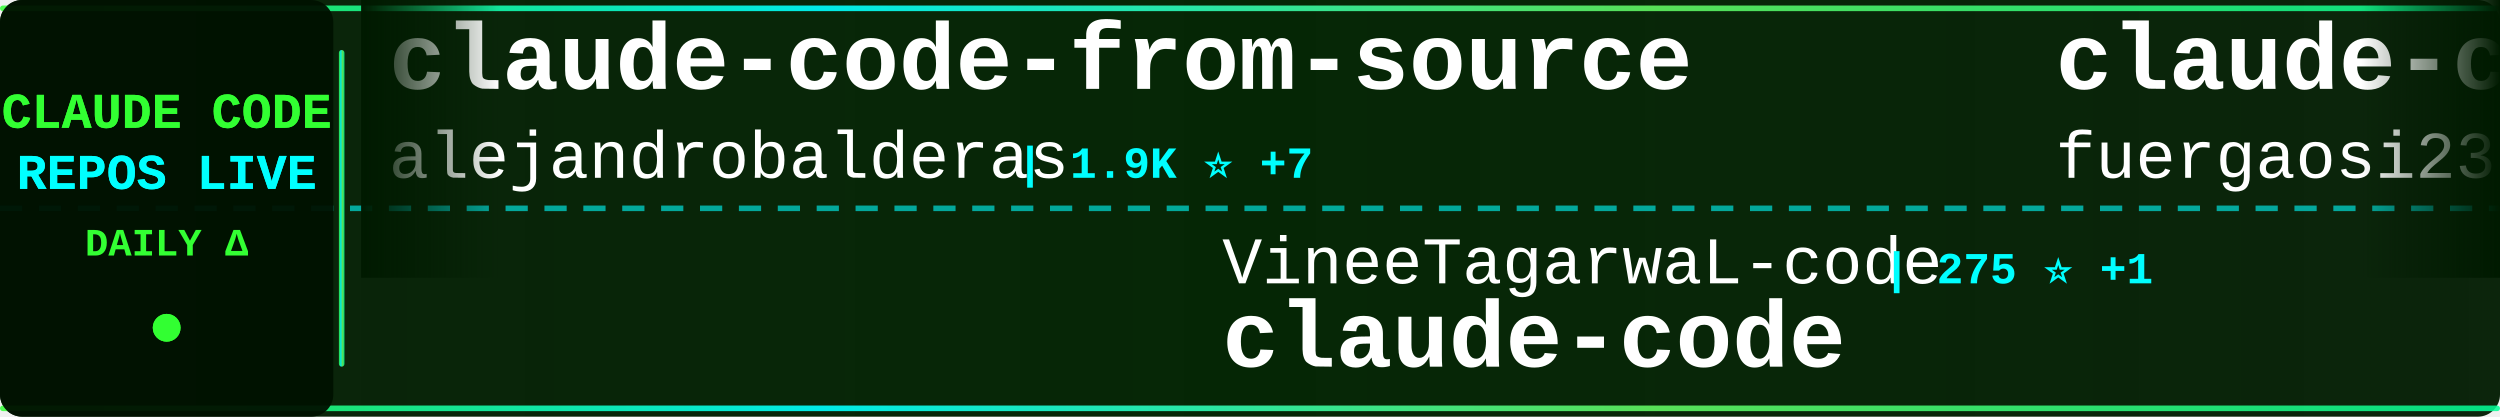
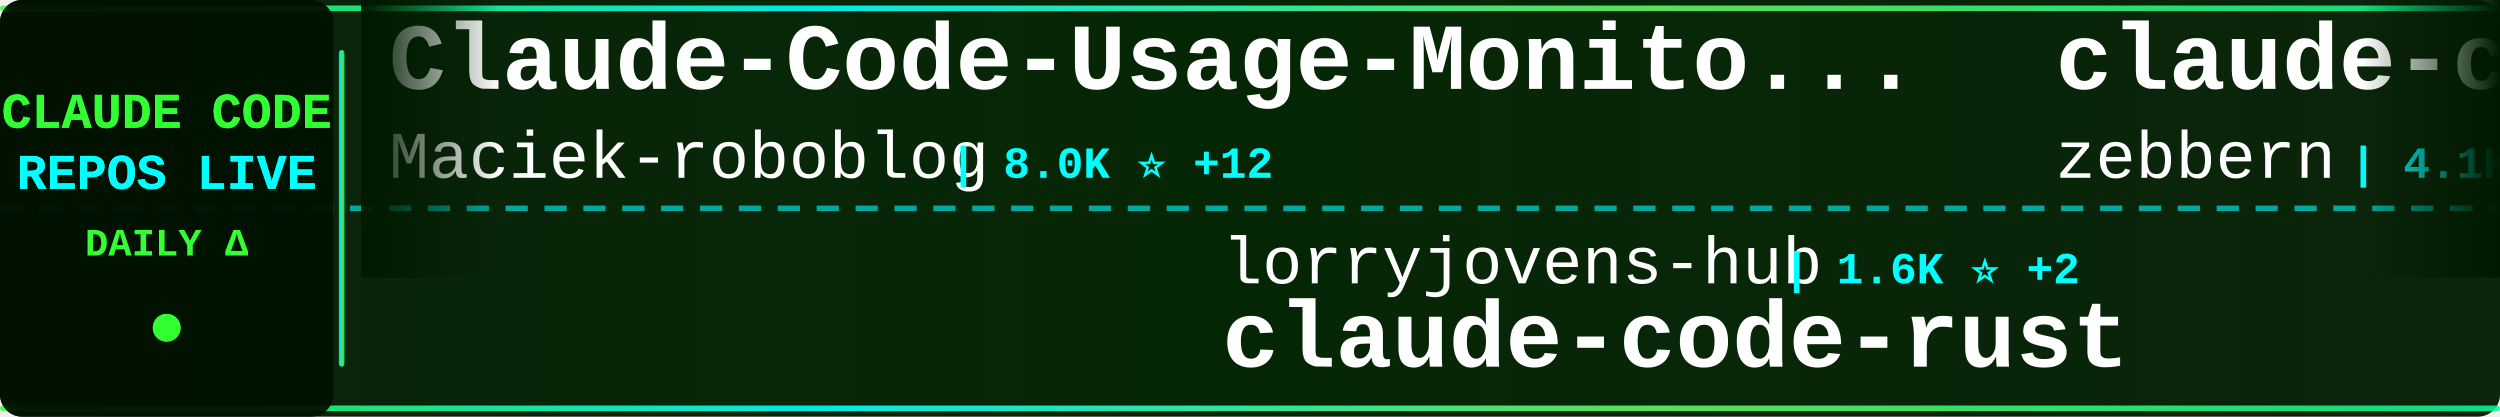
<svg xmlns="http://www.w3.org/2000/svg" width="900" height="150">
  <defs>
    <linearGradient id="tickerBg" x1="0%" y1="0%" x2="100%" y2="0%">
      <stop offset="0%" style="stop-color:#001a00;stop-opacity:0.95" />
      <stop offset="50%" style="stop-color:#002200;stop-opacity:0.98" />
      <stop offset="100%" style="stop-color:#001a00;stop-opacity:0.95" />
    </linearGradient>
    <linearGradient id="borderGrad" x1="0%" y1="0%" x2="100%" y2="0%">
      <stop offset="0%" style="stop-color:#33ff33;stop-opacity:0.85">
        <animate attributeName="stop-opacity" values="0.85;1;0.85" dur="2s" repeatCount="indefinite" />
      </stop>
      <stop offset="33%" style="stop-color:#00ffff;stop-opacity:0.9">
        <animate attributeName="stop-opacity" values="0.9;1;0.9" dur="2.2s" repeatCount="indefinite" />
      </stop>
      <stop offset="66%" style="stop-color:#66ff66;stop-opacity:0.85">
        <animate attributeName="stop-opacity" values="0.85;1;0.85" dur="1.8s" repeatCount="indefinite" />
      </stop>
      <stop offset="100%" style="stop-color:#00ff99;stop-opacity:0.85">
        <animate attributeName="stop-opacity" values="0.85;1;0.85" dur="2s" repeatCount="indefinite" />
      </stop>
    </linearGradient>
    <filter id="textGlow">
      <feGaussianBlur stdDeviation="0.1" result="coloredBlur" />
      <feMerge>
        <feMergeNode in="coloredBlur" />
        <feMergeNode in="SourceGraphic" />
      </feMerge>
    </filter>
    <filter id="metricGlow">
      <feGaussianBlur stdDeviation="0.2" result="coloredBlur" />
      <feMerge>
        <feMergeNode in="coloredBlur" />
        <feMergeNode in="SourceGraphic" />
      </feMerge>
    </filter>
    <linearGradient id="leftFade" x1="0%" y1="0%" x2="100%" y2="0%">
      <stop offset="0%" style="stop-color:#001a00;stop-opacity:1" />
      <stop offset="100%" style="stop-color:#001a00;stop-opacity:0" />
    </linearGradient>
    <linearGradient id="rightFade" x1="0%" y1="0%" x2="100%" y2="0%">
      <stop offset="0%" style="stop-color:#001a00;stop-opacity:0" />
      <stop offset="100%" style="stop-color:#001a00;stop-opacity:1" />
    </linearGradient>
  </defs>
  <rect width="900" height="150" fill="url(#tickerBg)" rx="8" />
  <rect x="0" y="2" width="900" height="2" fill="url(#borderGrad)" rx="1" />
  <rect x="0" y="146" width="900" height="2" fill="url(#borderGrad)" rx="1" />
  <line x1="0" y1="75" x2="900" y2="75" stroke="#00ffff" stroke-width="2" stroke-dasharray="8 6" opacity="0.6" />
  <rect x="0" y="0" width="120" height="150" fill="#001100" opacity="0.95" rx="8" />
  <text x="60" y="46" font-family="'Courier New', monospace" font-size="18" font-weight="bold" fill="#33ff33" text-anchor="middle" filter="url(#textGlow)">
    CLAUDE CODE
  </text>
  <text x="60" y="68" font-family="'Courier New', monospace" font-size="18" font-weight="bold" fill="#00ffff" text-anchor="middle" filter="url(#textGlow)">
    REPOS LIVE
  </text>
  <text x="60" y="92" font-family="'Courier New', monospace" font-size="14" font-weight="bold" fill="#33ff33" text-anchor="middle">
    DAILY Δ
  </text>
  <circle cx="60" cy="118" r="5" fill="#33ff33" filter="url(#metricGlow)">
    <animate attributeName="r" values="4;6;4" dur="1.5s" repeatCount="indefinite" />
    <animate attributeName="opacity" values="0.6;1;0.6" dur="1.5s" repeatCount="indefinite" />
  </circle>
  <rect x="122" y="18" width="2" height="114" fill="url(#borderGrad)" rx="1" />
  <clipPath id="tickerClip">
    <rect x="130" y="0" width="770" height="150" />
  </clipPath>
  <g clip-path="url(#tickerClip)">
    <g id="tickerItems">
      <animateTransform attributeName="transform" attributeType="XML" type="translate" from="0 0" to="-3000 0" dur="54s" repeatCount="indefinite" />
      <g transform="translate(0, 0)">
-         <text x="140" y="32" font-family="'Courier New', monospace" font-size="34" font-weight="bold" fill="#ffffff">claude-code-from-source</text>
-         <text x="140" y="64" font-family="'Courier New', monospace" font-size="24" font-weight="normal" fill="#ffffff" opacity="1.0">alejandrobalderas</text>
-         <text x="366" y="64" font-family="'Courier New', monospace" font-size="16" font-weight="bold" fill="#00ffff"> | 1.9K ⭐ +7</text>
+         <text x="140" y="32" font-family="'Courier New', monospace" font-size="34" font-weight="bold" fill="#ffffff">Claude-Code-Usage-Monito...</text>
+         <text x="140" y="64" font-family="'Courier New', monospace" font-size="24" font-weight="normal" fill="#ffffff" opacity="1.0">Maciek-roboblog</text>
+         <text x="342" y="64" font-family="'Courier New', monospace" font-size="16" font-weight="bold" fill="#00ffff"> | 8.0K ⭐ +12</text>
      </g>
      <g transform="translate(300, 0)">
-         <text x="140" y="102" font-family="'Courier New', monospace" font-size="24" font-weight="normal" fill="#ffffff" opacity="1.0">VineeTagarwaL-code</text>
-         <text x="378" y="102" font-family="'Courier New', monospace" font-size="16" font-weight="bold" fill="#00ffff"> | 275 ⭐ +1</text>
-         <text x="140" y="132" font-family="'Courier New', monospace" font-size="34" font-weight="bold" fill="#ffffff">claude-code</text>
+         <text x="140" y="102" font-family="'Courier New', monospace" font-size="24" font-weight="normal" fill="#ffffff" opacity="1.0">lorryjovens-hub</text>
+         <text x="342" y="102" font-family="'Courier New', monospace" font-size="16" font-weight="bold" fill="#00ffff"> | 1.6K ⭐ +2</text>
+         <text x="140" y="132" font-family="'Courier New', monospace" font-size="34" font-weight="bold" fill="#ffffff">claude-code-rust</text>
      </g>
      <g transform="translate(600, 0)">
-         <text x="140" y="32" font-family="'Courier New', monospace" font-size="34" font-weight="bold" fill="#ffffff">claude-code-proxy</text>
-         <text x="140" y="64" font-family="'Courier New', monospace" font-size="24" font-weight="normal" fill="#ffffff" opacity="1.0">fuergaosi233</text>
-         <text x="306" y="64" font-family="'Courier New', monospace" font-size="16" font-weight="bold" fill="#00ffff"> | 2.6K ⭐ +6</text>
+         <text x="140" y="32" font-family="'Courier New', monospace" font-size="34" font-weight="bold" fill="#ffffff">claude-code-guide</text>
+         <text x="140" y="64" font-family="'Courier New', monospace" font-size="24" font-weight="normal" fill="#ffffff" opacity="1.0">zebbern</text>
+         <text x="246" y="64" font-family="'Courier New', monospace" font-size="16" font-weight="bold" fill="#00ffff"> | 4.1K ⭐ +4</text>
      </g>
      <g transform="translate(900, 0)">
-         <text x="140" y="102" font-family="'Courier New', monospace" font-size="24" font-weight="normal" fill="#ffffff" opacity="1.0">RichardAtCT</text>
-         <text x="294" y="102" font-family="'Courier New', monospace" font-size="16" font-weight="bold" fill="#00ffff"> | 2.6K ⭐ +3</text>
-         <text x="140" y="132" font-family="'Courier New', monospace" font-size="34" font-weight="bold" fill="#ffffff">claude-code-telegram</text>
+         <text x="140" y="102" font-family="'Courier New', monospace" font-size="24" font-weight="normal" fill="#ffffff" opacity="1.0">Yeachan-Heo</text>
+         <text x="294" y="102" font-family="'Courier New', monospace" font-size="16" font-weight="bold" fill="#00ffff"> | 34.4K ⭐ +122</text>
+         <text x="140" y="132" font-family="'Courier New', monospace" font-size="34" font-weight="bold" fill="#ffffff">oh-my-claudecode</text>
      </g>
      <g transform="translate(1200, 0)">
+         <text x="140" y="32" font-family="'Courier New', monospace" font-size="34" font-weight="bold" fill="#ffffff">claude-code</text>
+         <text x="140" y="64" font-family="'Courier New', monospace" font-size="24" font-weight="normal" fill="#ffffff" opacity="1.0">mehmoodosman</text>
+         <text x="306" y="64" font-family="'Courier New', monospace" font-size="16" font-weight="bold" fill="#00ffff"> | 169 ⭐</text>
+       </g>
+       <g transform="translate(1500, 0)">
+         <text x="140" y="102" font-family="'Courier New', monospace" font-size="24" font-weight="normal" fill="#ffffff" opacity="1.0">wshobson</text>
+         <text x="258" y="102" font-family="'Courier New', monospace" font-size="16" font-weight="bold" fill="#00ffff"> | 35.7K ⭐ +59</text>
+         <text x="140" y="132" font-family="'Courier New', monospace" font-size="34" font-weight="bold" fill="#ffffff">agents</text>
+       </g>
+       <g transform="translate(1800, 0)">
+         <text x="140" y="32" font-family="'Courier New', monospace" font-size="34" font-weight="bold" fill="#ffffff">claude-code</text>
+         <text x="140" y="64" font-family="'Courier New', monospace" font-size="24" font-weight="normal" fill="#ffffff" opacity="1.0">freestylefly</text>
+         <text x="306" y="64" font-family="'Courier New', monospace" font-size="16" font-weight="bold" fill="#00ffff"> | 125 ⭐</text>
+       </g>
+       <g transform="translate(2100, 0)">
+         <text x="140" y="102" font-family="'Courier New', monospace" font-size="24" font-weight="normal" fill="#ffffff" opacity="1.0">sickn33</text>
+         <text x="246" y="102" font-family="'Courier New', monospace" font-size="16" font-weight="bold" fill="#00ffff"> | 38.1K ⭐ +132</text>
+         <text x="140" y="132" font-family="'Courier New', monospace" font-size="34" font-weight="bold" fill="#ffffff">antigravity-awesome-skil...</text>
+       </g>
+       <g transform="translate(2400, 0)">
+         <text x="140" y="32" font-family="'Courier New', monospace" font-size="34" font-weight="bold" fill="#ffffff">awesome-claude-code-suba...</text>
+         <text x="140" y="64" font-family="'Courier New', monospace" font-size="24" font-weight="normal" fill="#ffffff" opacity="1.0">VoltAgent</text>
+         <text x="270" y="64" font-family="'Courier New', monospace" font-size="16" font-weight="bold" fill="#00ffff"> | 20.2K ⭐ +77</text>
+       </g>
+       <g transform="translate(2700, 0)">
+         <text x="140" y="102" font-family="'Courier New', monospace" font-size="24" font-weight="normal" fill="#ffffff" opacity="1.0">LING71671</text>
+         <text x="270" y="102" font-family="'Courier New', monospace" font-size="16" font-weight="bold" fill="#00ffff"> | 847 ⭐ +3</text>
+         <text x="140" y="132" font-family="'Courier New', monospace" font-size="34" font-weight="bold" fill="#ffffff">Open-ClaudeCode</text>
+       </g>
+       <g transform="translate(3000, 0)">
+         <text x="140" y="32" font-family="'Courier New', monospace" font-size="34" font-weight="bold" fill="#ffffff">Claude-Code-Usage-Monito...</text>
+         <text x="140" y="64" font-family="'Courier New', monospace" font-size="24" font-weight="normal" fill="#ffffff" opacity="1.0">Maciek-roboblog</text>
+         <text x="342" y="64" font-family="'Courier New', monospace" font-size="16" font-weight="bold" fill="#00ffff"> | 8.0K ⭐ +12</text>
+       </g>
+       <g transform="translate(3300, 0)">
+         <text x="140" y="102" font-family="'Courier New', monospace" font-size="24" font-weight="normal" fill="#ffffff" opacity="1.0">lorryjovens-hub</text>
+         <text x="342" y="102" font-family="'Courier New', monospace" font-size="16" font-weight="bold" fill="#00ffff"> | 1.6K ⭐ +2</text>
+         <text x="140" y="132" font-family="'Courier New', monospace" font-size="34" font-weight="bold" fill="#ffffff">claude-code-rust</text>
+       </g>
+       <g transform="translate(3600, 0)">
        <text x="140" y="32" font-family="'Courier New', monospace" font-size="34" font-weight="bold" fill="#ffffff">claude-code-guide</text>
        <text x="140" y="64" font-family="'Courier New', monospace" font-size="24" font-weight="normal" fill="#ffffff" opacity="1.0">zebbern</text>
-         <text x="246" y="64" font-family="'Courier New', monospace" font-size="16" font-weight="bold" fill="#00ffff"> | 4.1K ⭐ +3</text>
-       </g>
-       <g transform="translate(1500, 0)">
-         <text x="140" y="102" font-family="'Courier New', monospace" font-size="24" font-weight="normal" fill="#ffffff" opacity="1.0">alex000kim</text>
-         <text x="282" y="102" font-family="'Courier New', monospace" font-size="16" font-weight="bold" fill="#00ffff"> | 227 ⭐</text>
-         <text x="140" y="132" font-family="'Courier New', monospace" font-size="34" font-weight="bold" fill="#ffffff">claude-code</text>
-       </g>
-       <g transform="translate(1800, 0)">
-         <text x="140" y="32" font-family="'Courier New', monospace" font-size="34" font-weight="bold" fill="#ffffff">claude-code-security-rev...</text>
-         <text x="140" y="64" font-family="'Courier New', monospace" font-size="24" font-weight="normal" fill="#ffffff" opacity="1.0">anthropics</text>
-         <text x="282" y="64" font-family="'Courier New', monospace" font-size="16" font-weight="bold" fill="#00ffff"> | 4.7K ⭐ +11</text>
-       </g>
-       <g transform="translate(2100, 0)">
-         <text x="140" y="102" font-family="'Courier New', monospace" font-size="24" font-weight="normal" fill="#ffffff" opacity="1.0">frankbria</text>
-         <text x="270" y="102" font-family="'Courier New', monospace" font-size="16" font-weight="bold" fill="#00ffff"> | 9.2K ⭐ +9</text>
-         <text x="140" y="132" font-family="'Courier New', monospace" font-size="34" font-weight="bold" fill="#ffffff">ralph-claude-code</text>
-       </g>
-       <g transform="translate(2400, 0)">
-         <text x="140" y="32" font-family="'Courier New', monospace" font-size="34" font-weight="bold" fill="#ffffff">skills</text>
-         <text x="140" y="64" font-family="'Courier New', monospace" font-size="24" font-weight="normal" fill="#ffffff" opacity="1.0">anthropics</text>
-         <text x="282" y="64" font-family="'Courier New', monospace" font-size="16" font-weight="bold" fill="#00ffff"> | 137.8K ⭐ +599</text>
-       </g>
-       <g transform="translate(2700, 0)">
-         <text x="140" y="102" font-family="'Courier New', monospace" font-size="24" font-weight="normal" fill="#ffffff" opacity="1.0">nicedreamzapp</text>
-         <text x="318" y="102" font-family="'Courier New', monospace" font-size="16" font-weight="bold" fill="#00ffff"> | 2.6K ⭐ +7</text>
-         <text x="140" y="132" font-family="'Courier New', monospace" font-size="34" font-weight="bold" fill="#ffffff">claude-code-local</text>
-       </g>
-       <g transform="translate(3000, 0)">
-         <text x="140" y="32" font-family="'Courier New', monospace" font-size="34" font-weight="bold" fill="#ffffff">claude-code-from-source</text>
-         <text x="140" y="64" font-family="'Courier New', monospace" font-size="24" font-weight="normal" fill="#ffffff" opacity="1.0">alejandrobalderas</text>
-         <text x="366" y="64" font-family="'Courier New', monospace" font-size="16" font-weight="bold" fill="#00ffff"> | 1.9K ⭐ +7</text>
-       </g>
-       <g transform="translate(3300, 0)">
-         <text x="140" y="102" font-family="'Courier New', monospace" font-size="24" font-weight="normal" fill="#ffffff" opacity="1.0">VineeTagarwaL-code</text>
-         <text x="378" y="102" font-family="'Courier New', monospace" font-size="16" font-weight="bold" fill="#00ffff"> | 275 ⭐ +1</text>
-         <text x="140" y="132" font-family="'Courier New', monospace" font-size="34" font-weight="bold" fill="#ffffff">claude-code</text>
-       </g>
-       <g transform="translate(3600, 0)">
-         <text x="140" y="32" font-family="'Courier New', monospace" font-size="34" font-weight="bold" fill="#ffffff">claude-code-proxy</text>
-         <text x="140" y="64" font-family="'Courier New', monospace" font-size="24" font-weight="normal" fill="#ffffff" opacity="1.0">fuergaosi233</text>
-         <text x="306" y="64" font-family="'Courier New', monospace" font-size="16" font-weight="bold" fill="#00ffff"> | 2.6K ⭐ +6</text>
+         <text x="246" y="64" font-family="'Courier New', monospace" font-size="16" font-weight="bold" fill="#00ffff"> | 4.1K ⭐ +4</text>
      </g>
      <g transform="translate(3900, 0)">
-         <text x="140" y="102" font-family="'Courier New', monospace" font-size="24" font-weight="normal" fill="#ffffff" opacity="1.0">RichardAtCT</text>
-         <text x="294" y="102" font-family="'Courier New', monospace" font-size="16" font-weight="bold" fill="#00ffff"> | 2.6K ⭐ +3</text>
-         <text x="140" y="132" font-family="'Courier New', monospace" font-size="34" font-weight="bold" fill="#ffffff">claude-code-telegram</text>
+         <text x="140" y="102" font-family="'Courier New', monospace" font-size="24" font-weight="normal" fill="#ffffff" opacity="1.0">Yeachan-Heo</text>
+         <text x="294" y="102" font-family="'Courier New', monospace" font-size="16" font-weight="bold" fill="#00ffff"> | 34.4K ⭐ +122</text>
+         <text x="140" y="132" font-family="'Courier New', monospace" font-size="34" font-weight="bold" fill="#ffffff">oh-my-claudecode</text>
      </g>
    </g>
  </g>
  <rect x="130" y="0" width="50" height="100" fill="url(#leftFade)" />
  <rect x="850" y="0" width="50" height="100" fill="url(#rightFade)" />
</svg>
